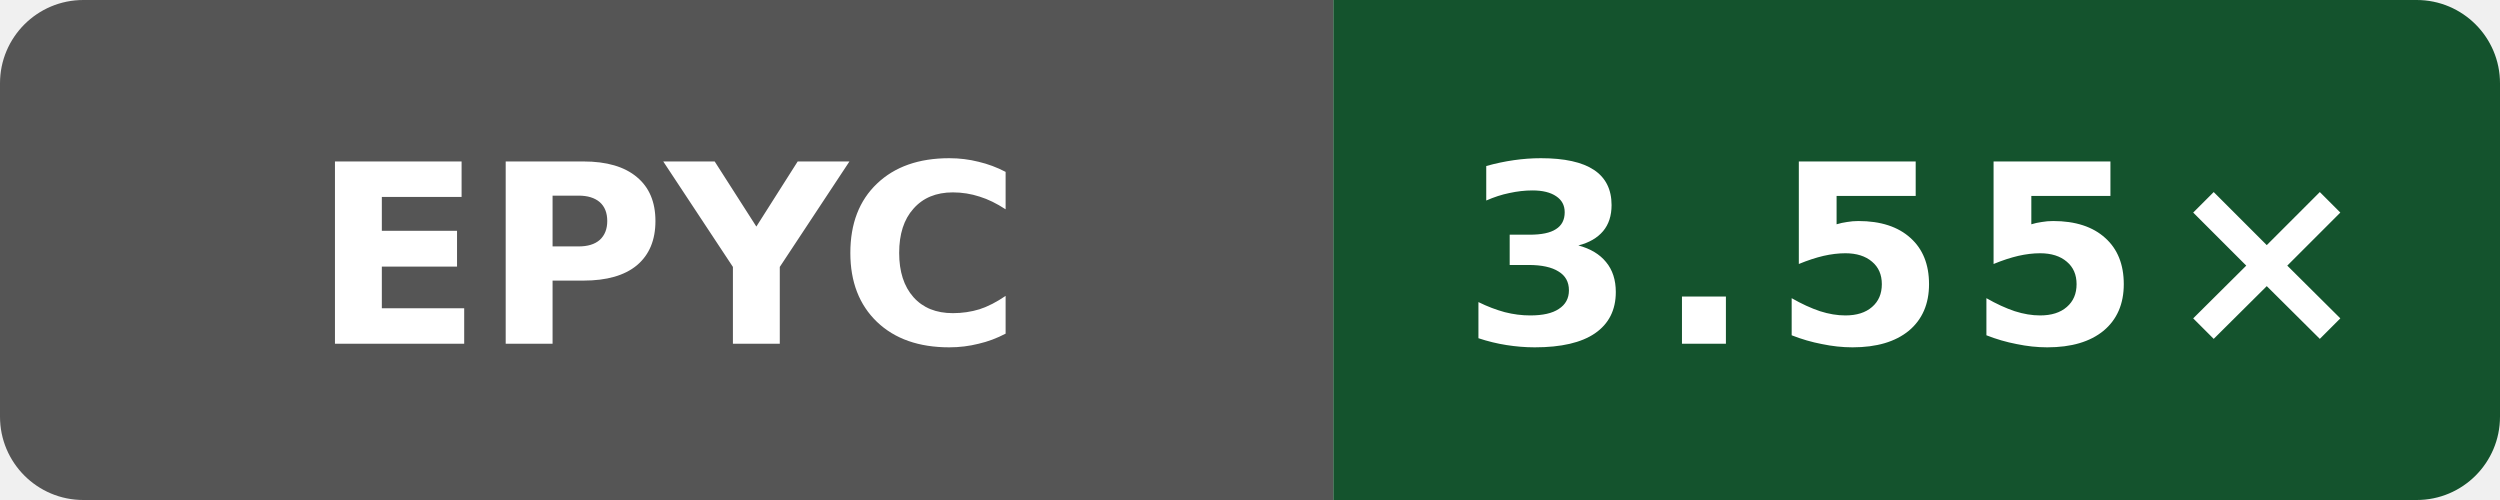
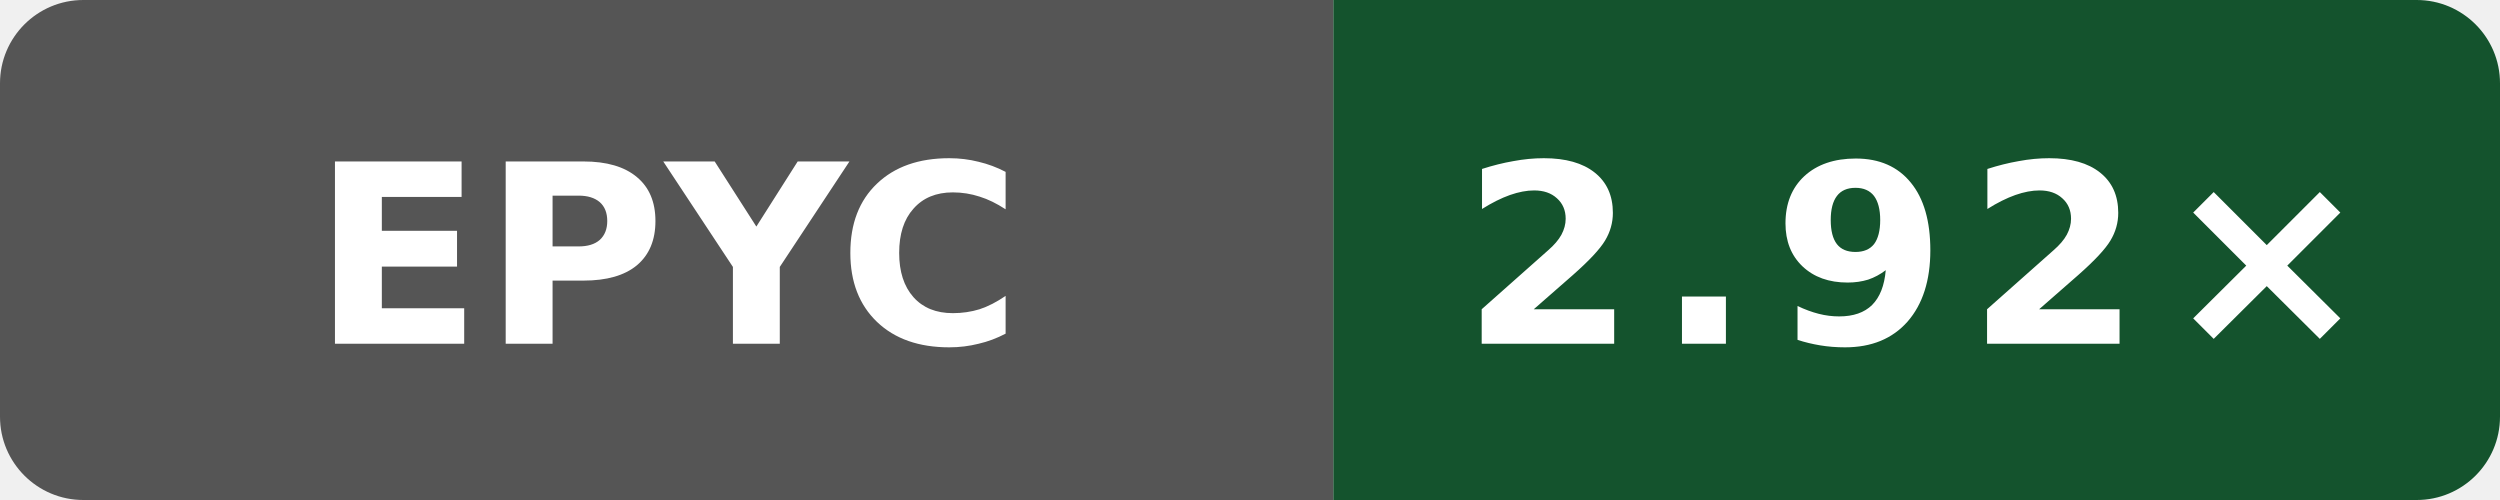
- <svg xmlns="http://www.w3.org/2000/svg" data-original-label="Public O0 compile vs clang; AMD EPYC 7763 64-Core Processor; revision 32b57ecb146865fc206be7a79a159bc13e644dc1" data-original-message="3.55×" width="120" height="24" viewBox="0 0 120 24" role="img" aria-label="Public O0 compile vs clang; AMD EPYC 7763 64-Core Processor; revision 32b57ecb146865fc206be7a79a159bc13e644dc1; measured 32b57ecb146865fc206be7a79a159bc13e644dc1; 5 commits behind main: 3.55×">
+ <svg xmlns="http://www.w3.org/2000/svg" data-original-label="Public O0 compile vs clang; AMD EPYC 9V45 96-Core Processor; revision f9e97b328c0796c85c317bee205ca89a663490b1" data-original-message="2.92×" width="120" height="24" viewBox="0 0 120 24" role="img" aria-label="Public O0 compile vs clang; AMD EPYC 9V45 96-Core Processor; revision f9e97b328c0796c85c317bee205ca89a663490b1; measured f9e97b328c0796c85c317bee205ca89a663490b1; 0 commits behind main: 2.92×">
  <defs>
    <clipPath id="badge">
      <rect width="120" height="24" rx="4" />
    </clipPath>
  </defs>
  <g clip-path="url(#badge)">
    <rect width="64" height="24" fill="#555" />
    <rect x="64" width="56" height="24" fill="#14532d" />
  </g>
  <text x="32" y="16.5" fill="#fff" text-anchor="middle" font-family="Verdana,Geneva,DejaVu Sans,sans-serif" font-size="12" font-weight="700" textLength="31" lengthAdjust="spacingAndGlyphs">EPYC</text>
-   <text x="92" y="16.5" fill="#fff" text-anchor="middle" font-family="Verdana,Geneva,DejaVu Sans,sans-serif" font-size="12" font-weight="700" letter-spacing="1" textLength="39" lengthAdjust="spacingAndGlyphs">3.55×</text>
+   <text x="92" y="16.5" fill="#fff" text-anchor="middle" font-family="Verdana,Geneva,DejaVu Sans,sans-serif" font-size="12" font-weight="700" letter-spacing="1" textLength="39" lengthAdjust="spacingAndGlyphs">2.92×</text>
</svg>
